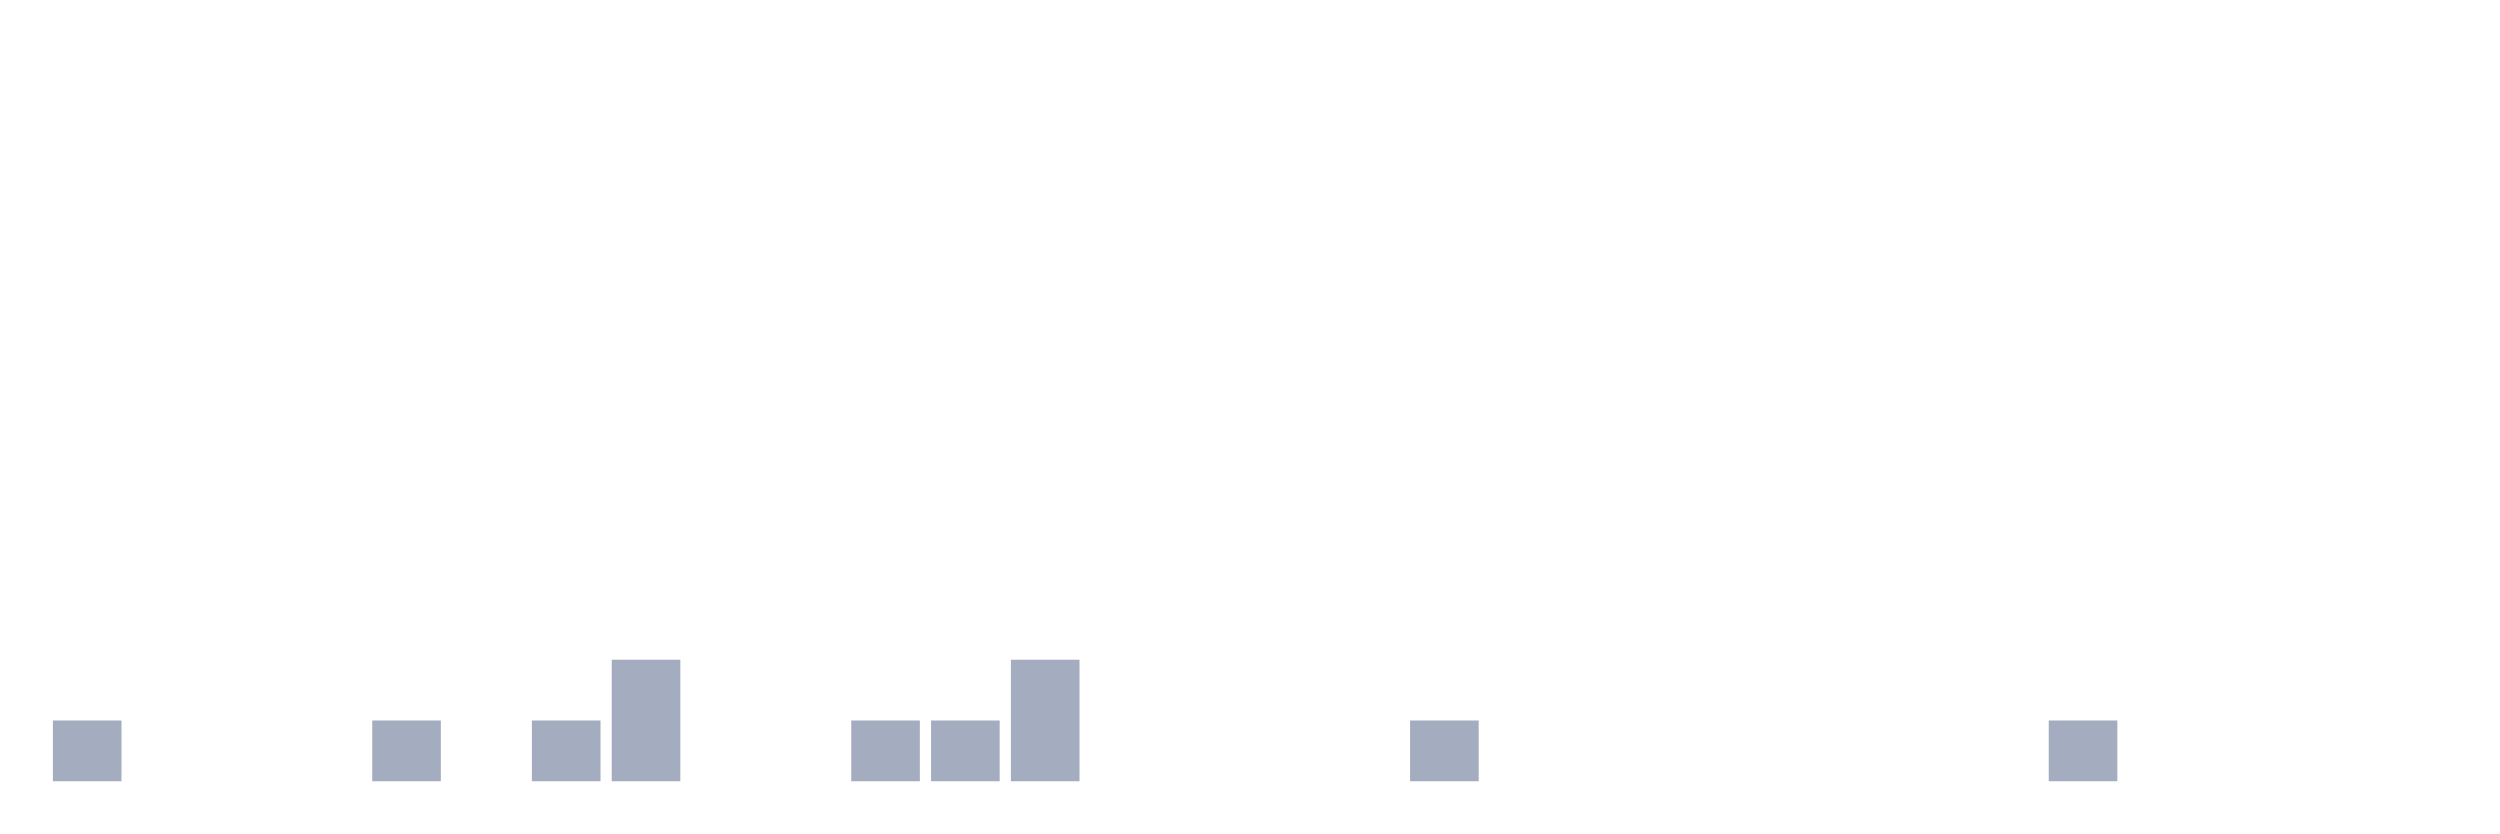
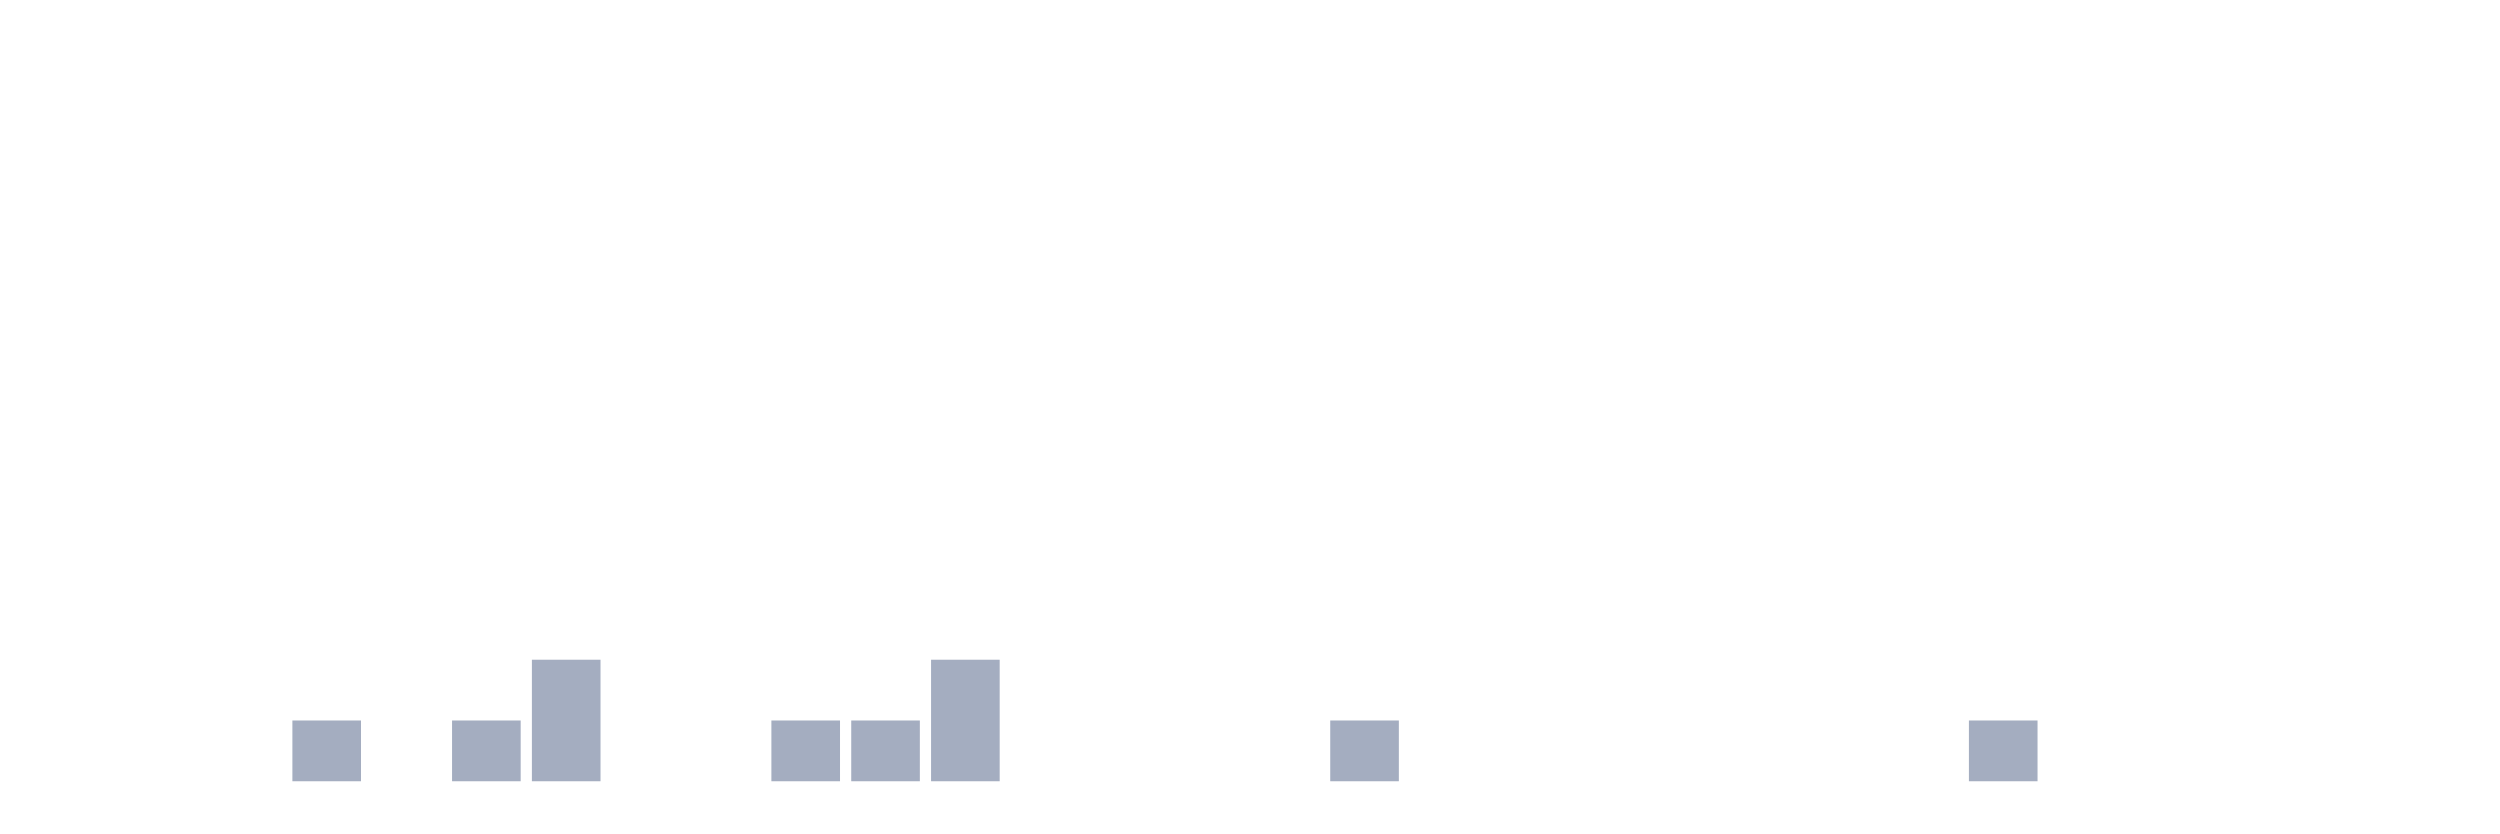
<svg xmlns="http://www.w3.org/2000/svg" viewBox="0 0 480 160">
  <g transform="translate(10,10)">
-     <rect class="bar" x="0.153" width="13.175" y="128.333" height="11.667" fill="rgb(164,173,192)" />
+     <rect class="bar" x="0.153" width="13.175" y="140" height="0" fill="rgb(164,173,192)" />
    <rect class="bar" x="15.482" width="13.175" y="140" height="0" fill="rgb(164,173,192)" />
    <rect class="bar" x="30.81" width="13.175" y="140" height="0" fill="rgb(164,173,192)" />
-     <rect class="bar" x="46.138" width="13.175" y="140" height="0" fill="rgb(164,173,192)" />
-     <rect class="bar" x="61.466" width="13.175" y="128.333" height="11.667" fill="rgb(164,173,192)" />
-     <rect class="bar" x="76.794" width="13.175" y="140" height="0" fill="rgb(164,173,192)" />
-     <rect class="bar" x="92.123" width="13.175" y="128.333" height="11.667" fill="rgb(164,173,192)" />
-     <rect class="bar" x="107.451" width="13.175" y="116.667" height="23.333" fill="rgb(164,173,192)" />
+     <rect class="bar" x="46.138" width="13.175" y="128.333" height="11.667" fill="rgb(164,173,192)" />
+     <rect class="bar" x="61.466" width="13.175" y="140" height="0" fill="rgb(164,173,192)" />
+     <rect class="bar" x="76.794" width="13.175" y="128.333" height="11.667" fill="rgb(164,173,192)" />
+     <rect class="bar" x="92.123" width="13.175" y="116.667" height="23.333" fill="rgb(164,173,192)" />
+     <rect class="bar" x="107.451" width="13.175" y="140" height="0" fill="rgb(164,173,192)" />
    <rect class="bar" x="122.779" width="13.175" y="140" height="0" fill="rgb(164,173,192)" />
-     <rect class="bar" x="138.107" width="13.175" y="140" height="0" fill="rgb(164,173,192)" />
+     <rect class="bar" x="138.107" width="13.175" y="128.333" height="11.667" fill="rgb(164,173,192)" />
    <rect class="bar" x="153.436" width="13.175" y="128.333" height="11.667" fill="rgb(164,173,192)" />
-     <rect class="bar" x="168.764" width="13.175" y="128.333" height="11.667" fill="rgb(164,173,192)" />
-     <rect class="bar" x="184.092" width="13.175" y="116.667" height="23.333" fill="rgb(164,173,192)" />
+     <rect class="bar" x="168.764" width="13.175" y="116.667" height="23.333" fill="rgb(164,173,192)" />
+     <rect class="bar" x="184.092" width="13.175" y="140" height="0" fill="rgb(164,173,192)" />
    <rect class="bar" x="199.42" width="13.175" y="140" height="0" fill="rgb(164,173,192)" />
    <rect class="bar" x="214.748" width="13.175" y="140" height="0" fill="rgb(164,173,192)" />
    <rect class="bar" x="230.077" width="13.175" y="140" height="0" fill="rgb(164,173,192)" />
-     <rect class="bar" x="245.405" width="13.175" y="140" height="0" fill="rgb(164,173,192)" />
-     <rect class="bar" x="260.733" width="13.175" y="128.333" height="11.667" fill="rgb(164,173,192)" />
+     <rect class="bar" x="245.405" width="13.175" y="128.333" height="11.667" fill="rgb(164,173,192)" />
+     <rect class="bar" x="260.733" width="13.175" y="140" height="0" fill="rgb(164,173,192)" />
    <rect class="bar" x="276.061" width="13.175" y="140" height="0" fill="rgb(164,173,192)" />
    <rect class="bar" x="291.39" width="13.175" y="140" height="0" fill="rgb(164,173,192)" />
    <rect class="bar" x="306.718" width="13.175" y="140" height="0" fill="rgb(164,173,192)" />
    <rect class="bar" x="322.046" width="13.175" y="140" height="0" fill="rgb(164,173,192)" />
    <rect class="bar" x="337.374" width="13.175" y="140" height="0" fill="rgb(164,173,192)" />
    <rect class="bar" x="352.702" width="13.175" y="140" height="0" fill="rgb(164,173,192)" />
-     <rect class="bar" x="368.031" width="13.175" y="140" height="0" fill="rgb(164,173,192)" />
-     <rect class="bar" x="383.359" width="13.175" y="128.333" height="11.667" fill="rgb(164,173,192)" />
+     <rect class="bar" x="368.031" width="13.175" y="128.333" height="11.667" fill="rgb(164,173,192)" />
+     <rect class="bar" x="383.359" width="13.175" y="140" height="0" fill="rgb(164,173,192)" />
    <rect class="bar" x="398.687" width="13.175" y="140" height="0" fill="rgb(164,173,192)" />
    <rect class="bar" x="414.015" width="13.175" y="140" height="0" fill="rgb(164,173,192)" />
    <rect class="bar" x="429.344" width="13.175" y="140" height="0" fill="rgb(164,173,192)" />
    <rect class="bar" x="444.672" width="13.175" y="140" height="0" fill="rgb(164,173,192)" />
  </g>
</svg>
